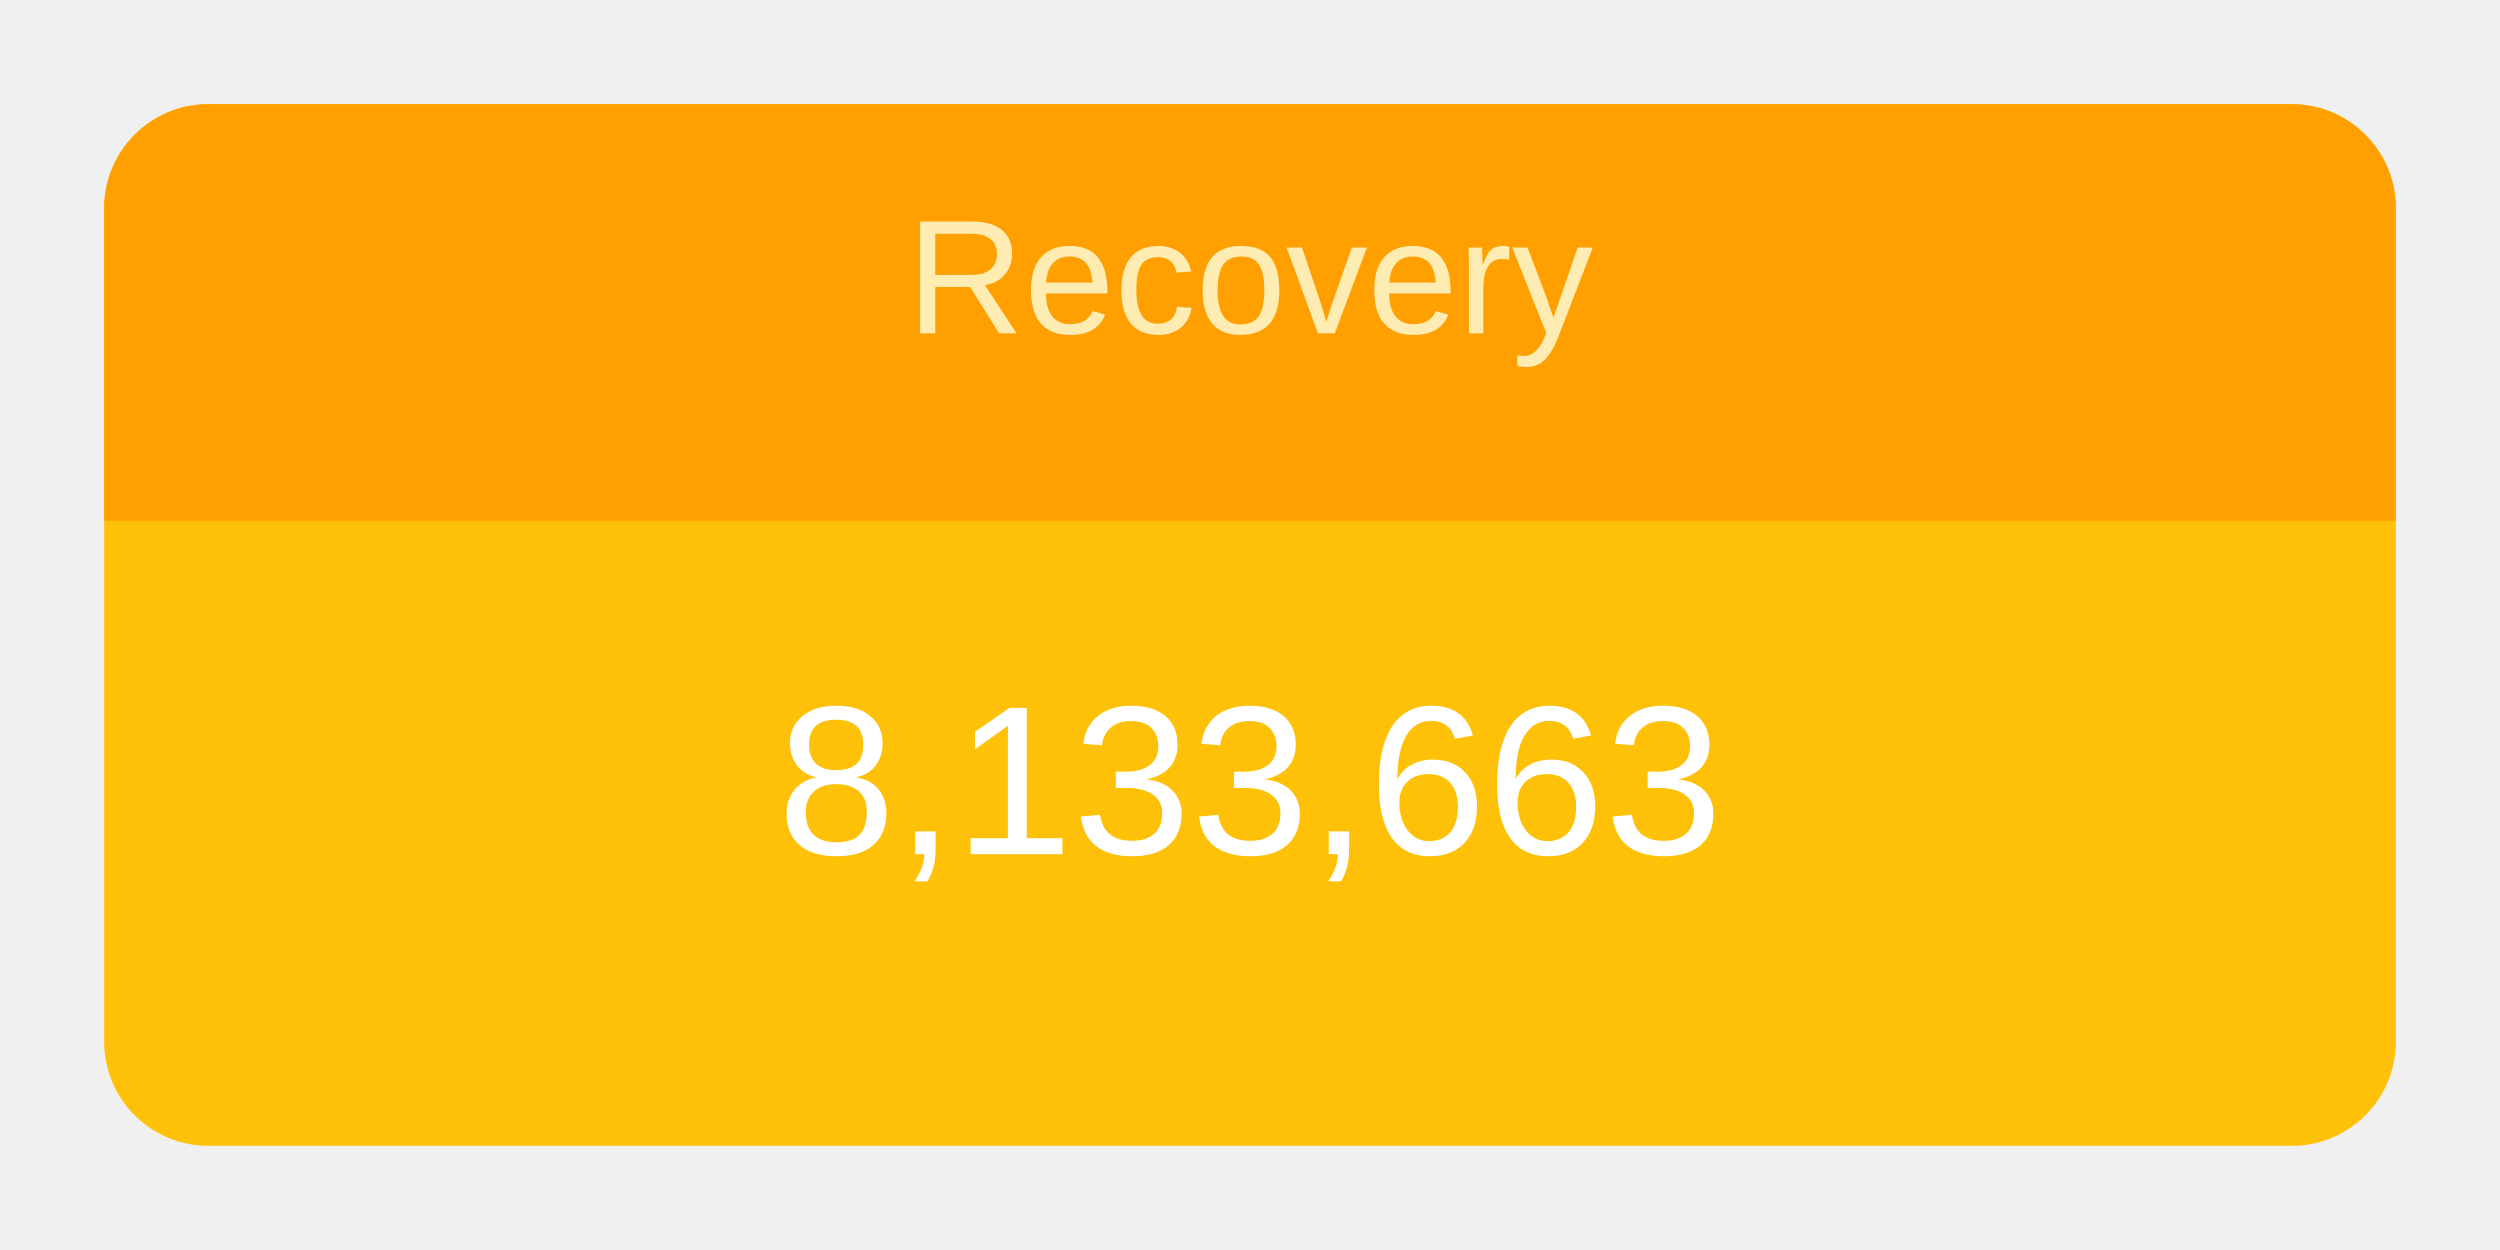
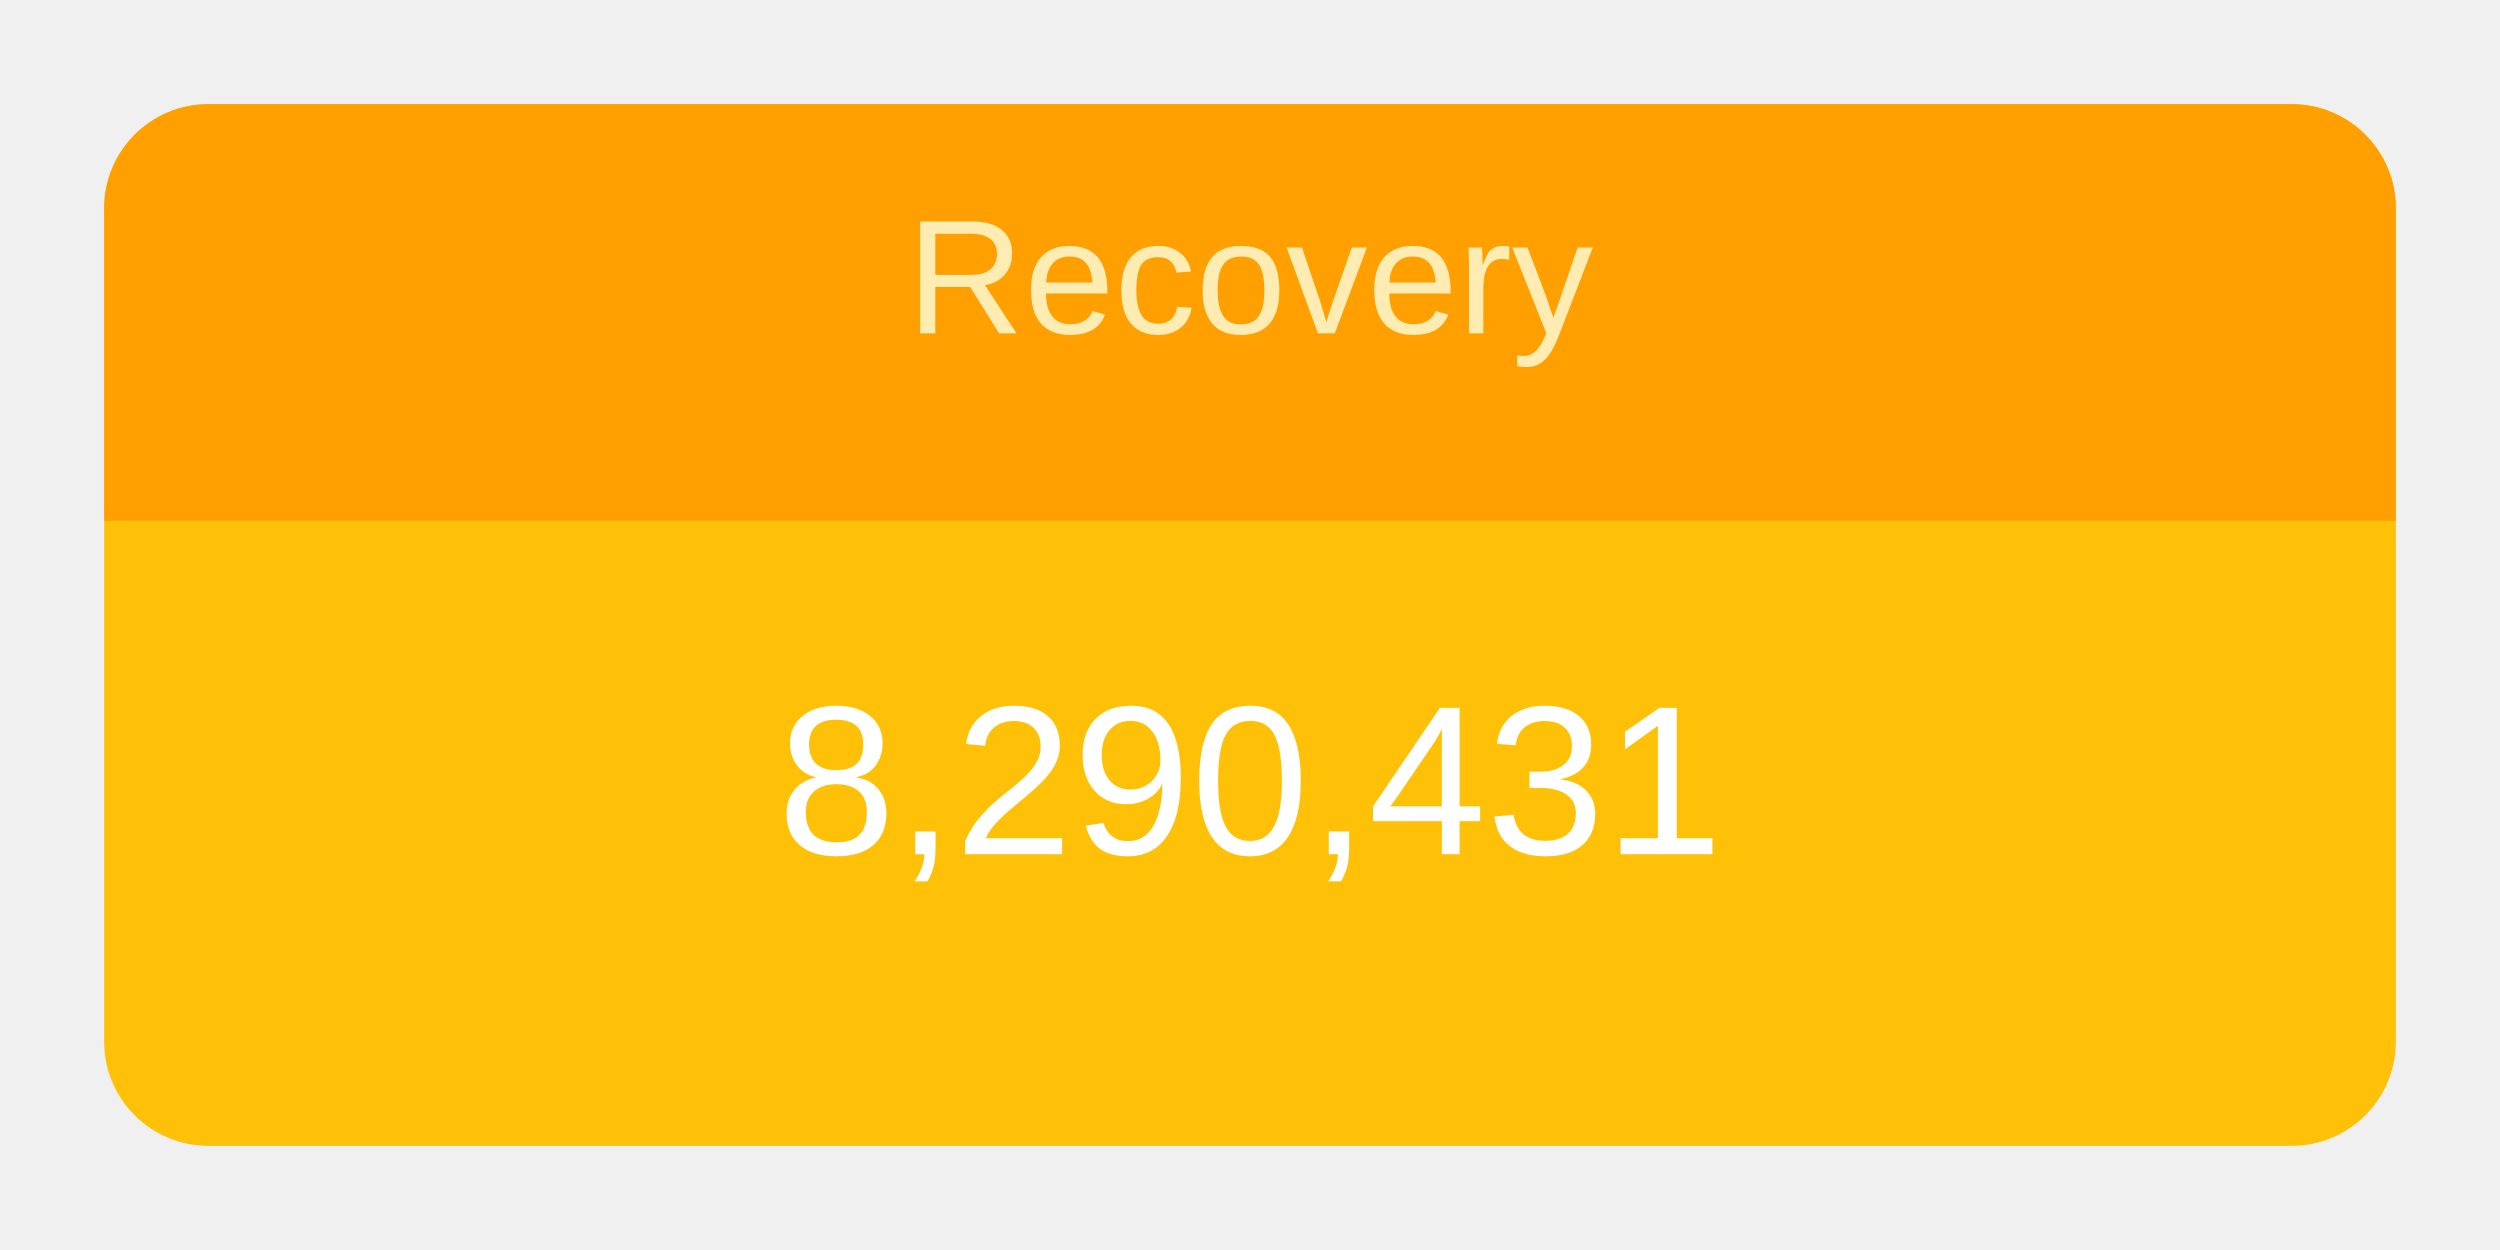
<svg xmlns="http://www.w3.org/2000/svg" height="120" viewBox="" width="240">
  <g transform="translate(10,10)">
    <rect rx="10" ry="10" width="220" height="100" style="fill: #ffc107; stroke-width: 5;" />
    <svg width="220" height="100">
      <text x="50%" y="72%" alignment-baseline="middle" text-anchor="middle" fill="white" font-size="1.7em" font-family="Arial, Helvetica, sans-serif">
-         8,133,663
+         8,290,431
      </text>
    </svg>
    <path fill="#FFA000" d=" M 210 0              a 10 10 0 0 1 10 10              v 30             h-220             v-30             a 10 10 0 0 1 10 -10" />
    <svg width="220" height="40">
      <text x="50%" y="55%" alignment-baseline="middle" text-anchor="middle" fill="#FFECB3" font-size="1.3em" font-family="Arial, Helvetica, sans-serif">
        Recovery
      </text>
    </svg>
  </g>
</svg>
